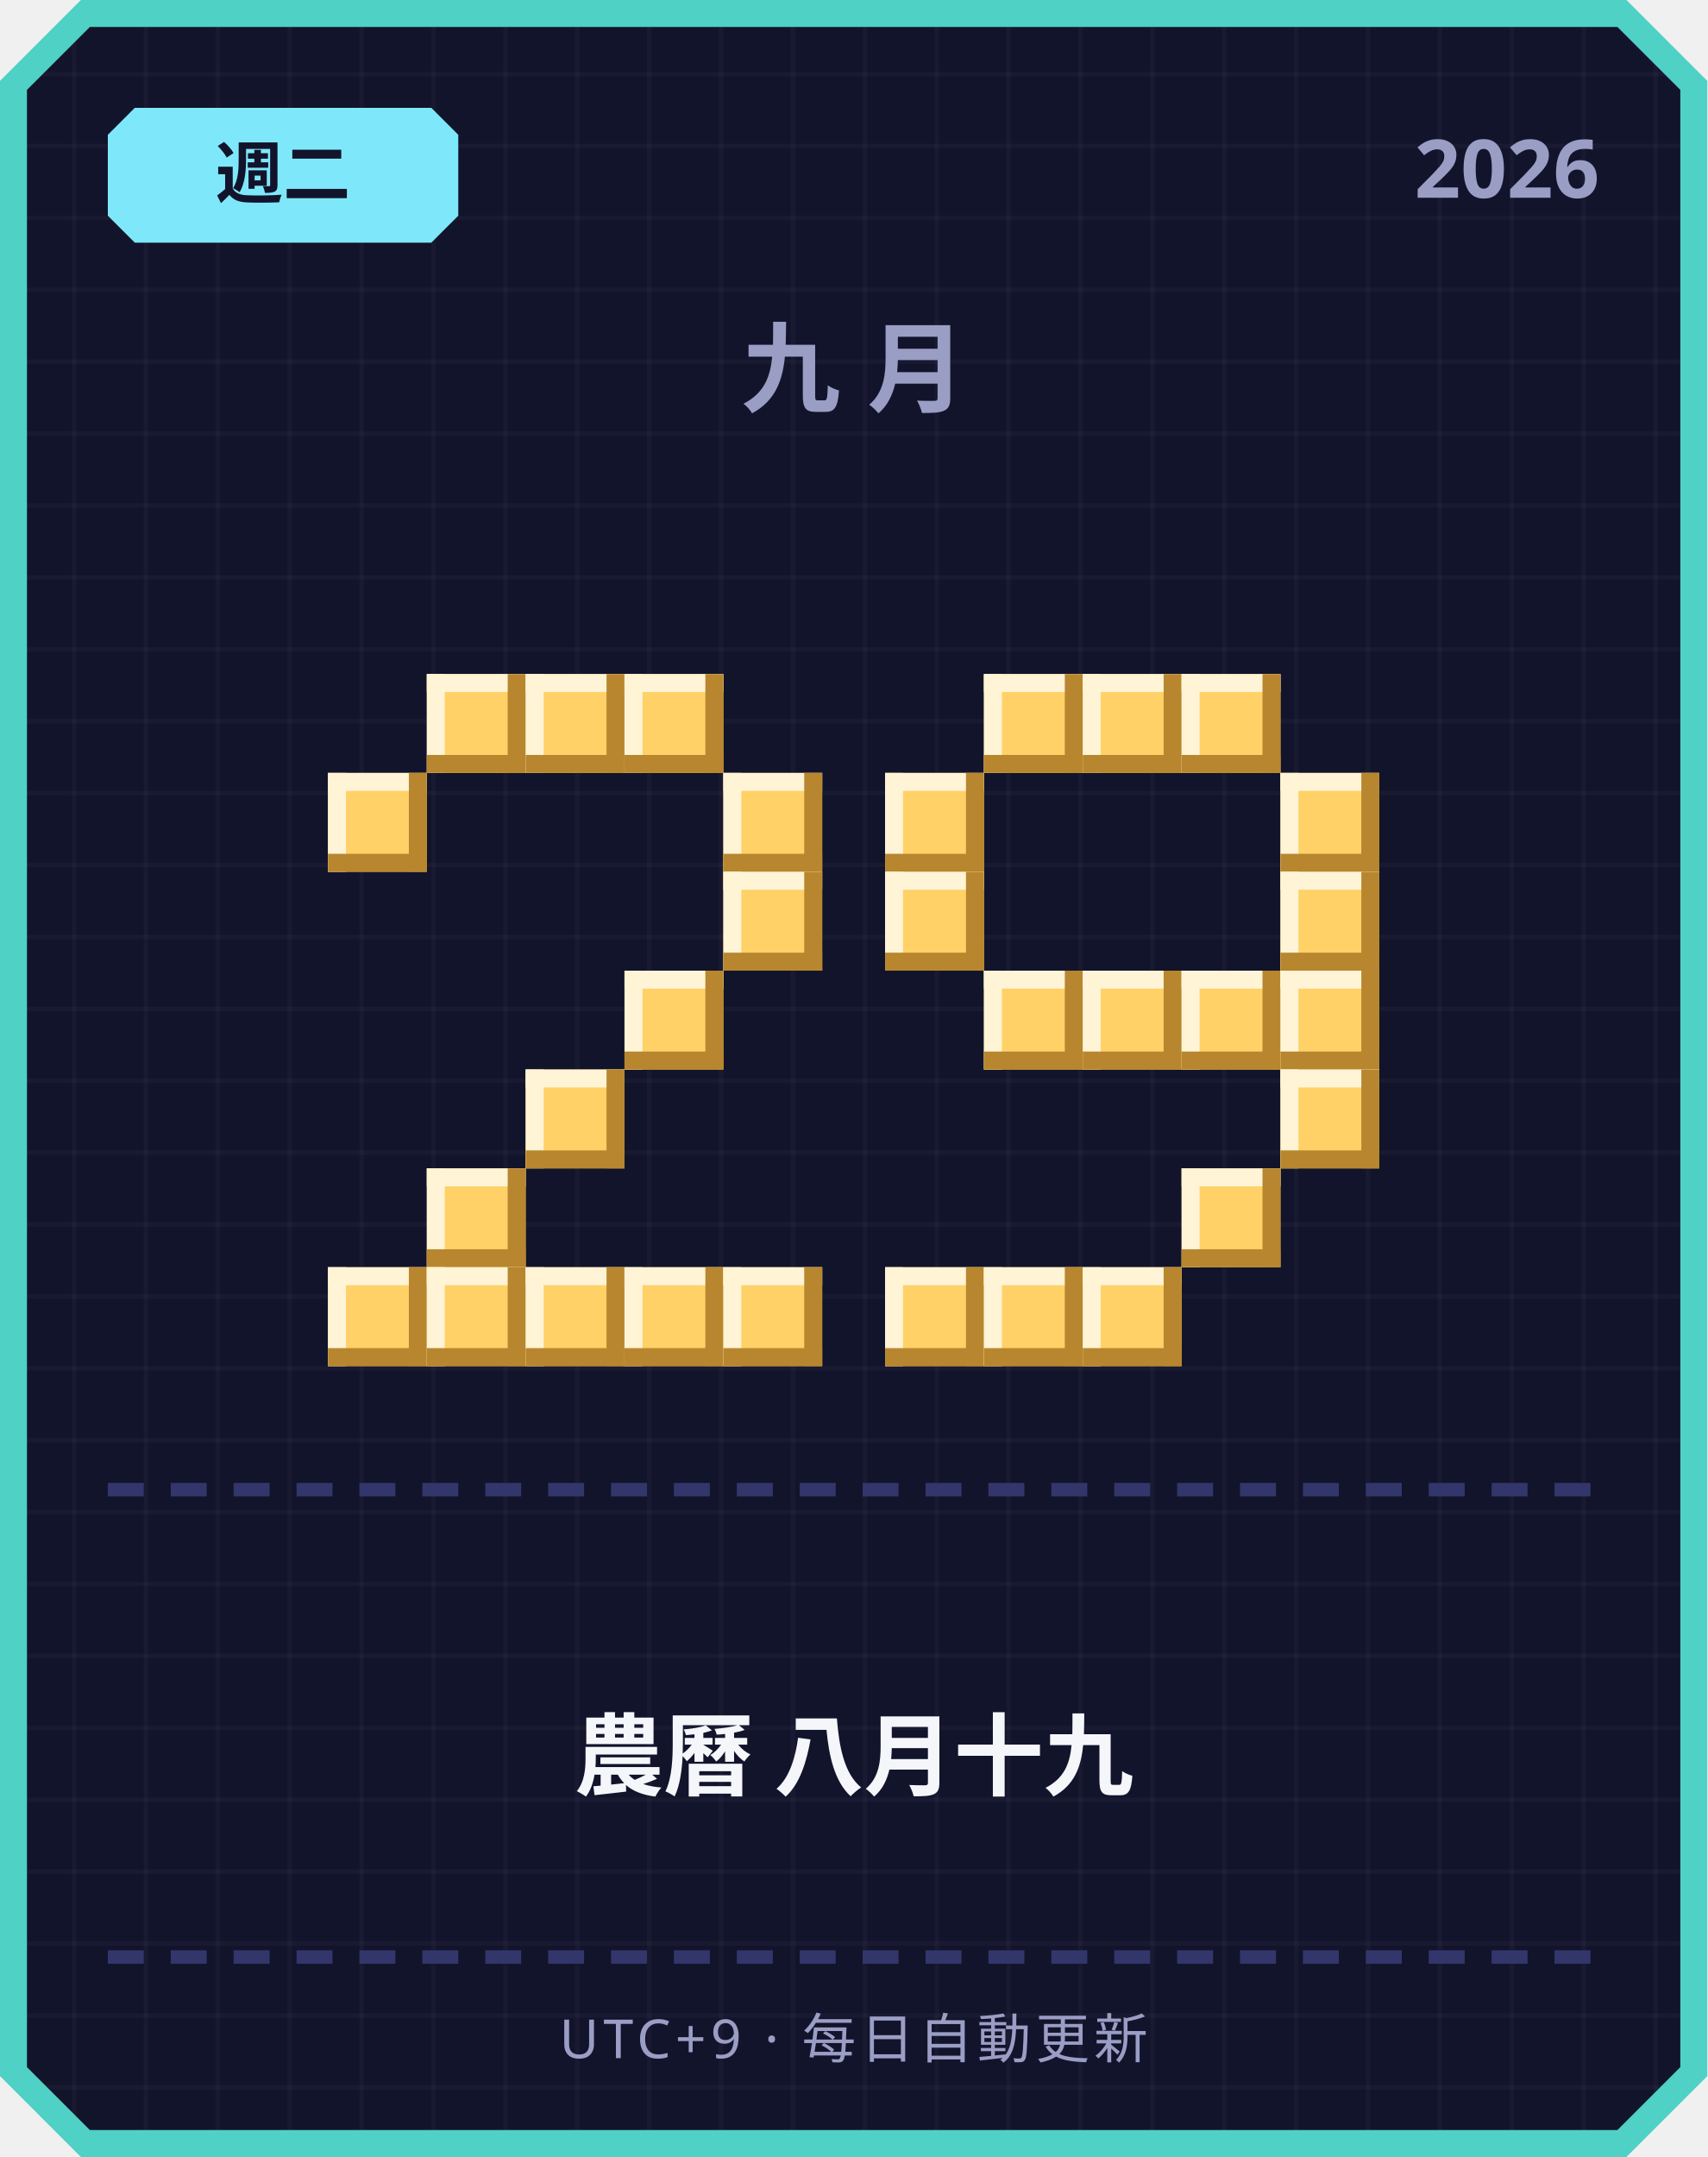
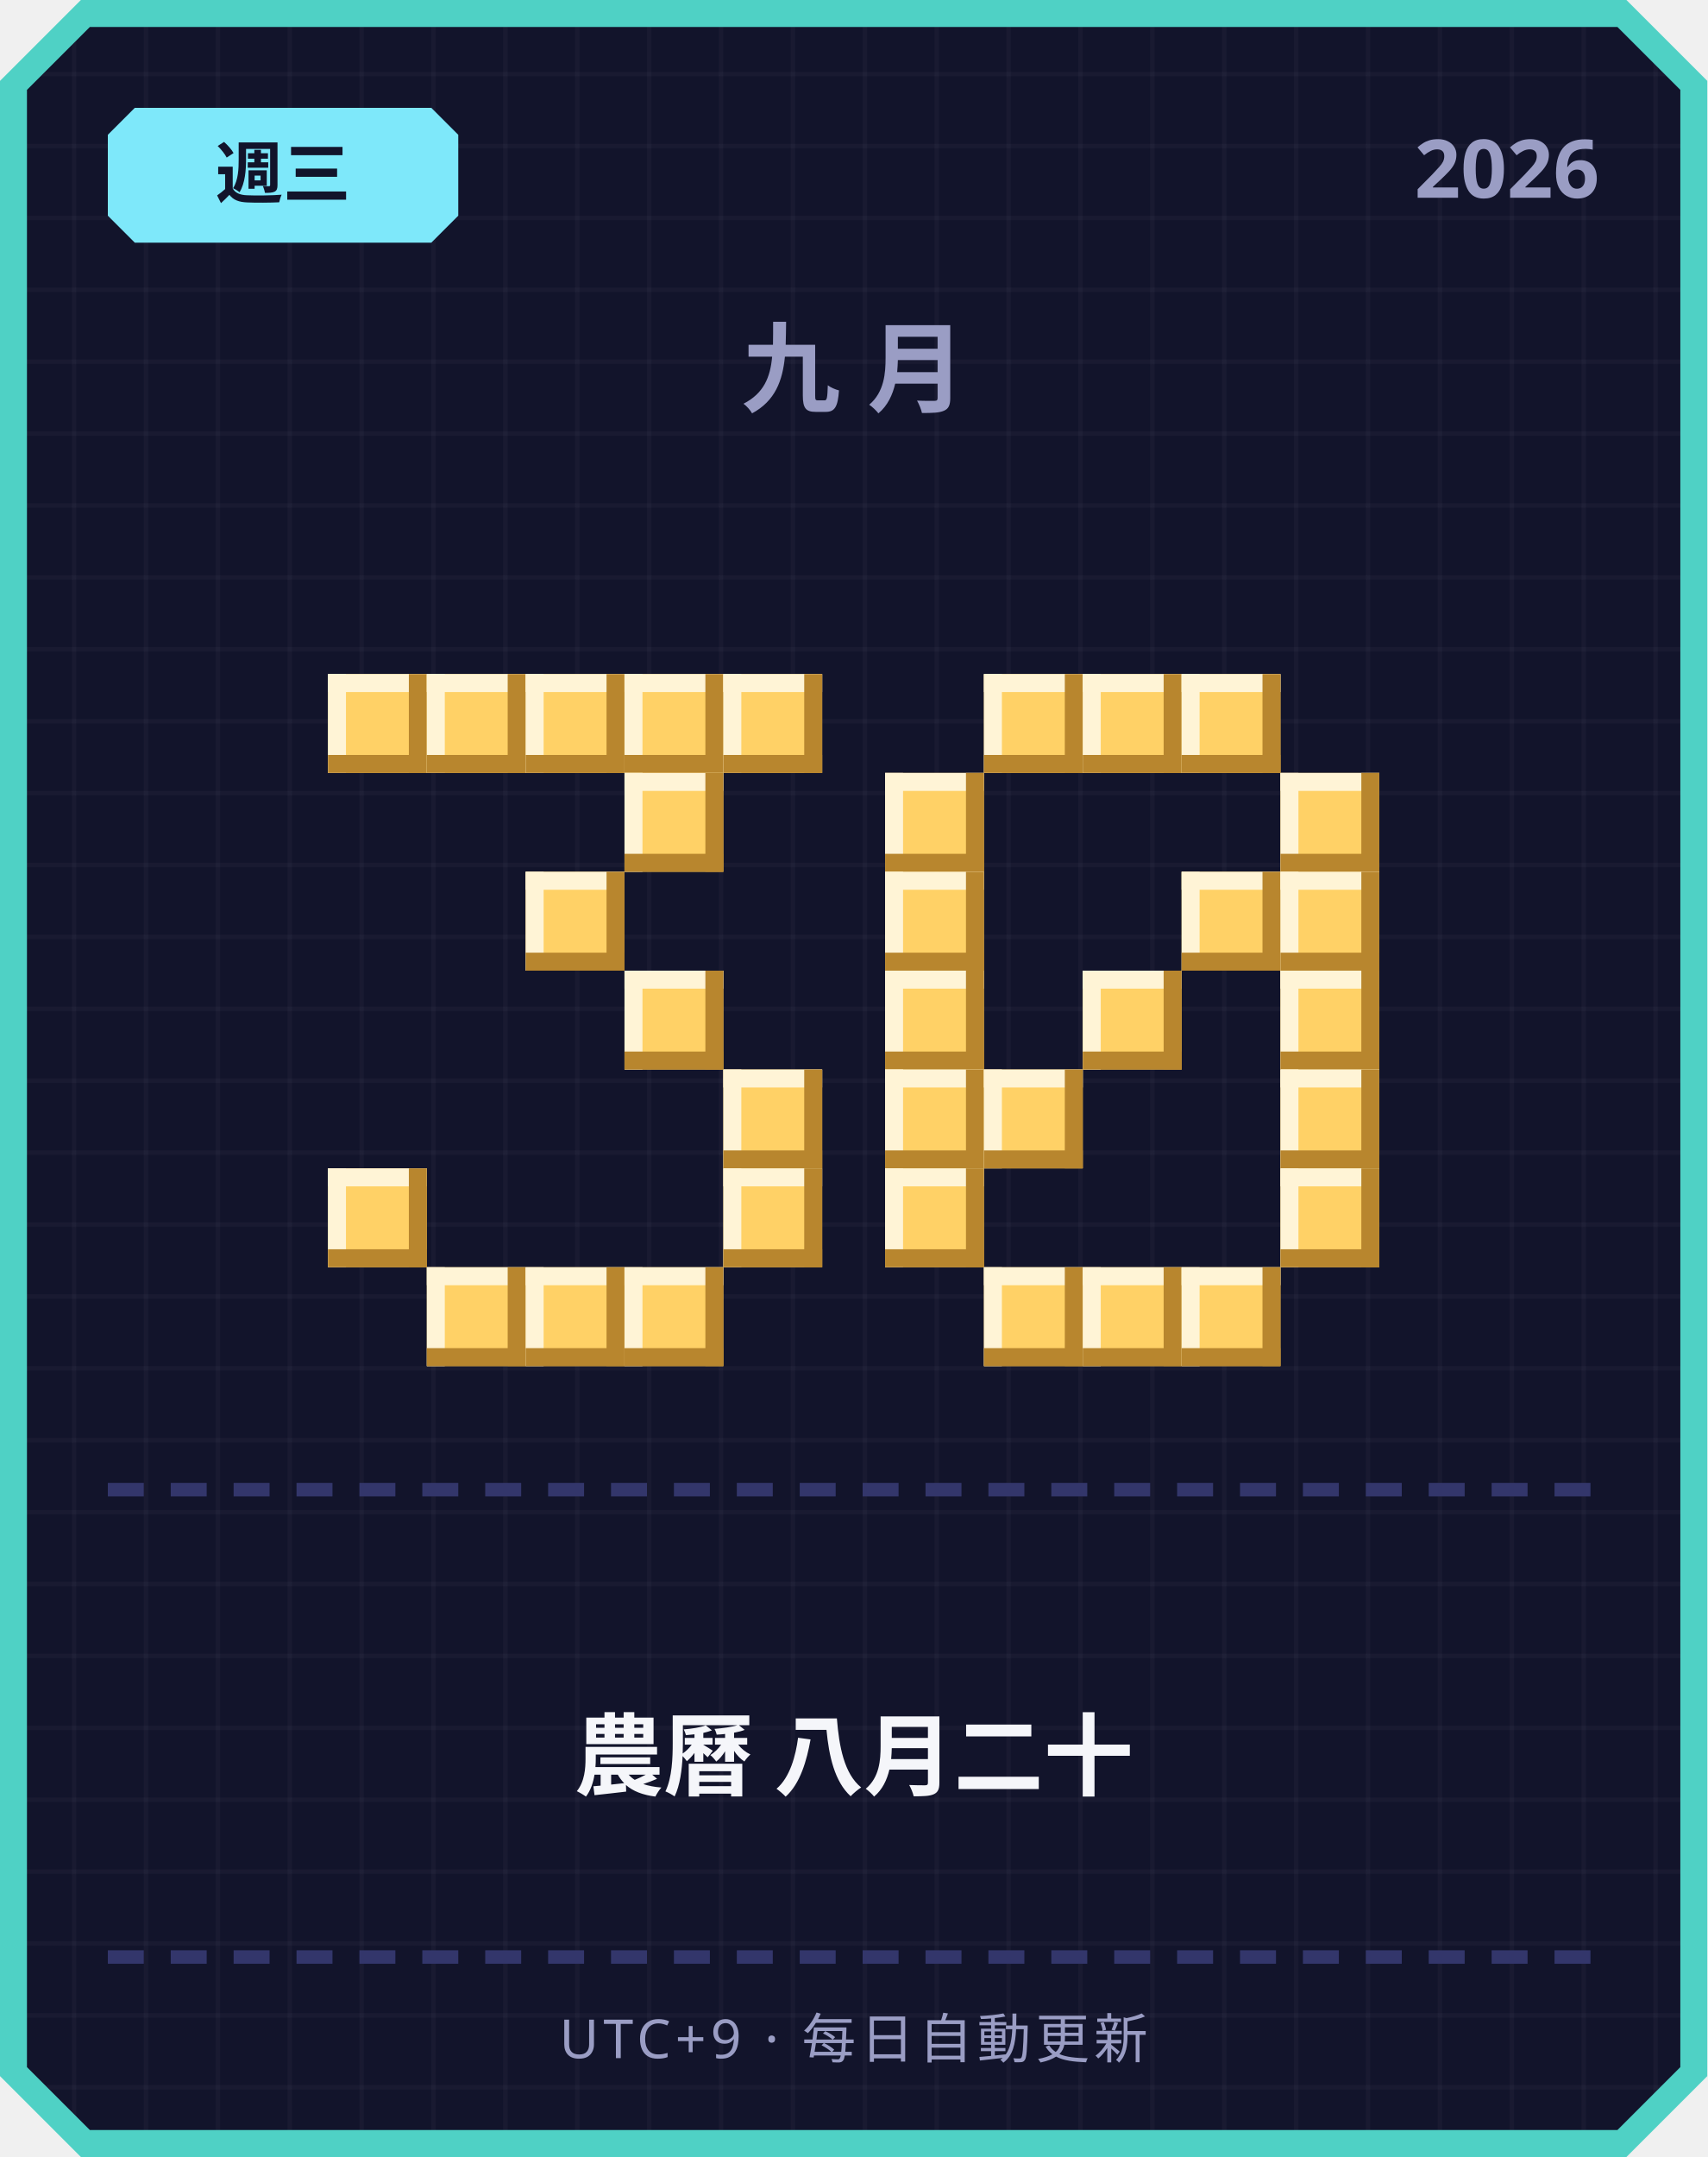
<svg xmlns="http://www.w3.org/2000/svg" width="380" height="480" viewBox="0 0 380 480">
  <defs>
    <pattern id="grid" width="16" height="16" patternUnits="userSpaceOnUse">
      <rect width="16" height="16" fill="#12142b" />
      <rect width="1" height="16" fill="#ffffff" opacity="0.03" />
      <rect width="16" height="1" fill="#ffffff" opacity="0.03" />
    </pattern>
  </defs>
  <path d="M 18,0 L 362,0 L 380,18 L 380,462 L 362,480 L 18,480 L 0,462 L 0,18 Z" fill="#4fd1c5" />
  <path d="M 20,6 L 360,6 L 374,20 L 374,460 L 360,474 L 20,474 L 6,460 L 6,20 Z" fill="url(#grid)" />
  <path d="M 30,24 L 96,24 L 102,30 L 102,48 L 96,54 L 30,54 L 24,48 L 24,30 Z" fill="#7ee8fa" />
-   <text x="63" y="44" text-anchor="middle" font-family="'Segoe UI', sans-serif" font-size="15" font-weight="700" fill="#12142b">週二</text>
+   <text x="63" y="44" text-anchor="middle" font-family="'Segoe UI', sans-serif" font-size="15" font-weight="700" fill="#12142b">週三</text>
  <text x="356" y="44" text-anchor="end" font-family="'Segoe UI', sans-serif" font-size="18" font-weight="700" fill="#9a9dc4">2026</text>
  <text x="190" y="90" text-anchor="middle" font-family="'Segoe UI', sans-serif" font-size="22" font-weight="700" letter-spacing="6" fill="#9a9dc4">九月</text>
+   <rect x="73" y="150" width="22" height="22" fill="#ffd166" />
+   <rect x="73" y="150" width="22" height="4" fill="#fff4d6" />
+   <rect x="73" y="150" width="4" height="22" fill="#fff4d6" />
+   <rect x="73" y="168" width="22" height="4" fill="#b8862e" />
+   <rect x="91" y="150" width="4" height="22" fill="#b8862e" />
  <rect x="95" y="150" width="22" height="22" fill="#ffd166" />
  <rect x="95" y="150" width="22" height="4" fill="#fff4d6" />
  <rect x="95" y="150" width="4" height="22" fill="#fff4d6" />
  <rect x="95" y="168" width="22" height="4" fill="#b8862e" />
  <rect x="113" y="150" width="4" height="22" fill="#b8862e" />
  <rect x="117" y="150" width="22" height="22" fill="#ffd166" />
  <rect x="117" y="150" width="22" height="4" fill="#fff4d6" />
  <rect x="117" y="150" width="4" height="22" fill="#fff4d6" />
  <rect x="117" y="168" width="22" height="4" fill="#b8862e" />
  <rect x="135" y="150" width="4" height="22" fill="#b8862e" />
  <rect x="139" y="150" width="22" height="22" fill="#ffd166" />
  <rect x="139" y="150" width="22" height="4" fill="#fff4d6" />
  <rect x="139" y="150" width="4" height="22" fill="#fff4d6" />
  <rect x="139" y="168" width="22" height="4" fill="#b8862e" />
  <rect x="157" y="150" width="4" height="22" fill="#b8862e" />
-   <rect x="73" y="172" width="22" height="22" fill="#ffd166" />
-   <rect x="73" y="172" width="22" height="4" fill="#fff4d6" />
-   <rect x="73" y="172" width="4" height="22" fill="#fff4d6" />
-   <rect x="73" y="190" width="22" height="4" fill="#b8862e" />
-   <rect x="91" y="172" width="4" height="22" fill="#b8862e" />
-   <rect x="161" y="172" width="22" height="22" fill="#ffd166" />
-   <rect x="161" y="172" width="22" height="4" fill="#fff4d6" />
-   <rect x="161" y="172" width="4" height="22" fill="#fff4d6" />
-   <rect x="161" y="190" width="22" height="4" fill="#b8862e" />
-   <rect x="179" y="172" width="4" height="22" fill="#b8862e" />
-   <rect x="161" y="194" width="22" height="22" fill="#ffd166" />
-   <rect x="161" y="194" width="22" height="4" fill="#fff4d6" />
-   <rect x="161" y="194" width="4" height="22" fill="#fff4d6" />
-   <rect x="161" y="212" width="22" height="4" fill="#b8862e" />
-   <rect x="179" y="194" width="4" height="22" fill="#b8862e" />
+   <rect x="161" y="150" width="22" height="22" fill="#ffd166" />
+   <rect x="161" y="150" width="22" height="4" fill="#fff4d6" />
+   <rect x="161" y="150" width="4" height="22" fill="#fff4d6" />
+   <rect x="161" y="168" width="22" height="4" fill="#b8862e" />
+   <rect x="179" y="150" width="4" height="22" fill="#b8862e" />
+   <rect x="139" y="172" width="22" height="22" fill="#ffd166" />
+   <rect x="139" y="172" width="22" height="4" fill="#fff4d6" />
+   <rect x="139" y="172" width="4" height="22" fill="#fff4d6" />
+   <rect x="139" y="190" width="22" height="4" fill="#b8862e" />
+   <rect x="157" y="172" width="4" height="22" fill="#b8862e" />
+   <rect x="117" y="194" width="22" height="22" fill="#ffd166" />
+   <rect x="117" y="194" width="22" height="4" fill="#fff4d6" />
+   <rect x="117" y="194" width="4" height="22" fill="#fff4d6" />
+   <rect x="117" y="212" width="22" height="4" fill="#b8862e" />
+   <rect x="135" y="194" width="4" height="22" fill="#b8862e" />
  <rect x="139" y="216" width="22" height="22" fill="#ffd166" />
  <rect x="139" y="216" width="22" height="4" fill="#fff4d6" />
  <rect x="139" y="216" width="4" height="22" fill="#fff4d6" />
  <rect x="139" y="234" width="22" height="4" fill="#b8862e" />
  <rect x="157" y="216" width="4" height="22" fill="#b8862e" />
-   <rect x="117" y="238" width="22" height="22" fill="#ffd166" />
-   <rect x="117" y="238" width="22" height="4" fill="#fff4d6" />
-   <rect x="117" y="238" width="4" height="22" fill="#fff4d6" />
-   <rect x="117" y="256" width="22" height="4" fill="#b8862e" />
-   <rect x="135" y="238" width="4" height="22" fill="#b8862e" />
-   <rect x="95" y="260" width="22" height="22" fill="#ffd166" />
-   <rect x="95" y="260" width="22" height="4" fill="#fff4d6" />
-   <rect x="95" y="260" width="4" height="22" fill="#fff4d6" />
-   <rect x="95" y="278" width="22" height="4" fill="#b8862e" />
-   <rect x="113" y="260" width="4" height="22" fill="#b8862e" />
-   <rect x="73" y="282" width="22" height="22" fill="#ffd166" />
-   <rect x="73" y="282" width="22" height="4" fill="#fff4d6" />
-   <rect x="73" y="282" width="4" height="22" fill="#fff4d6" />
-   <rect x="73" y="300" width="22" height="4" fill="#b8862e" />
-   <rect x="91" y="282" width="4" height="22" fill="#b8862e" />
+   <rect x="161" y="238" width="22" height="22" fill="#ffd166" />
+   <rect x="161" y="238" width="22" height="4" fill="#fff4d6" />
+   <rect x="161" y="238" width="4" height="22" fill="#fff4d6" />
+   <rect x="161" y="256" width="22" height="4" fill="#b8862e" />
+   <rect x="179" y="238" width="4" height="22" fill="#b8862e" />
+   <rect x="73" y="260" width="22" height="22" fill="#ffd166" />
+   <rect x="73" y="260" width="22" height="4" fill="#fff4d6" />
+   <rect x="73" y="260" width="4" height="22" fill="#fff4d6" />
+   <rect x="73" y="278" width="22" height="4" fill="#b8862e" />
+   <rect x="91" y="260" width="4" height="22" fill="#b8862e" />
+   <rect x="161" y="260" width="22" height="22" fill="#ffd166" />
+   <rect x="161" y="260" width="22" height="4" fill="#fff4d6" />
+   <rect x="161" y="260" width="4" height="22" fill="#fff4d6" />
+   <rect x="161" y="278" width="22" height="4" fill="#b8862e" />
+   <rect x="179" y="260" width="4" height="22" fill="#b8862e" />
  <rect x="95" y="282" width="22" height="22" fill="#ffd166" />
  <rect x="95" y="282" width="22" height="4" fill="#fff4d6" />
  <rect x="95" y="282" width="4" height="22" fill="#fff4d6" />
  <rect x="95" y="300" width="22" height="4" fill="#b8862e" />
  <rect x="113" y="282" width="4" height="22" fill="#b8862e" />
  <rect x="117" y="282" width="22" height="22" fill="#ffd166" />
  <rect x="117" y="282" width="22" height="4" fill="#fff4d6" />
  <rect x="117" y="282" width="4" height="22" fill="#fff4d6" />
  <rect x="117" y="300" width="22" height="4" fill="#b8862e" />
  <rect x="135" y="282" width="4" height="22" fill="#b8862e" />
  <rect x="139" y="282" width="22" height="22" fill="#ffd166" />
  <rect x="139" y="282" width="22" height="4" fill="#fff4d6" />
  <rect x="139" y="282" width="4" height="22" fill="#fff4d6" />
  <rect x="139" y="300" width="22" height="4" fill="#b8862e" />
  <rect x="157" y="282" width="4" height="22" fill="#b8862e" />
-   <rect x="161" y="282" width="22" height="22" fill="#ffd166" />
-   <rect x="161" y="282" width="22" height="4" fill="#fff4d6" />
-   <rect x="161" y="282" width="4" height="22" fill="#fff4d6" />
-   <rect x="161" y="300" width="22" height="4" fill="#b8862e" />
-   <rect x="179" y="282" width="4" height="22" fill="#b8862e" />
  <rect x="219" y="150" width="22" height="22" fill="#ffd166" />
  <rect x="219" y="150" width="22" height="4" fill="#fff4d6" />
  <rect x="219" y="150" width="4" height="22" fill="#fff4d6" />
  <rect x="219" y="168" width="22" height="4" fill="#b8862e" />
  <rect x="237" y="150" width="4" height="22" fill="#b8862e" />
  <rect x="241" y="150" width="22" height="22" fill="#ffd166" />
  <rect x="241" y="150" width="22" height="4" fill="#fff4d6" />
  <rect x="241" y="150" width="4" height="22" fill="#fff4d6" />
  <rect x="241" y="168" width="22" height="4" fill="#b8862e" />
  <rect x="259" y="150" width="4" height="22" fill="#b8862e" />
  <rect x="263" y="150" width="22" height="22" fill="#ffd166" />
  <rect x="263" y="150" width="22" height="4" fill="#fff4d6" />
  <rect x="263" y="150" width="4" height="22" fill="#fff4d6" />
  <rect x="263" y="168" width="22" height="4" fill="#b8862e" />
  <rect x="281" y="150" width="4" height="22" fill="#b8862e" />
  <rect x="197" y="172" width="22" height="22" fill="#ffd166" />
  <rect x="197" y="172" width="22" height="4" fill="#fff4d6" />
  <rect x="197" y="172" width="4" height="22" fill="#fff4d6" />
  <rect x="197" y="190" width="22" height="4" fill="#b8862e" />
  <rect x="215" y="172" width="4" height="22" fill="#b8862e" />
  <rect x="285" y="172" width="22" height="22" fill="#ffd166" />
  <rect x="285" y="172" width="22" height="4" fill="#fff4d6" />
  <rect x="285" y="172" width="4" height="22" fill="#fff4d6" />
  <rect x="285" y="190" width="22" height="4" fill="#b8862e" />
  <rect x="303" y="172" width="4" height="22" fill="#b8862e" />
  <rect x="197" y="194" width="22" height="22" fill="#ffd166" />
  <rect x="197" y="194" width="22" height="4" fill="#fff4d6" />
  <rect x="197" y="194" width="4" height="22" fill="#fff4d6" />
  <rect x="197" y="212" width="22" height="4" fill="#b8862e" />
  <rect x="215" y="194" width="4" height="22" fill="#b8862e" />
+   <rect x="263" y="194" width="22" height="22" fill="#ffd166" />
+   <rect x="263" y="194" width="22" height="4" fill="#fff4d6" />
+   <rect x="263" y="194" width="4" height="22" fill="#fff4d6" />
+   <rect x="263" y="212" width="22" height="4" fill="#b8862e" />
+   <rect x="281" y="194" width="4" height="22" fill="#b8862e" />
  <rect x="285" y="194" width="22" height="22" fill="#ffd166" />
  <rect x="285" y="194" width="22" height="4" fill="#fff4d6" />
  <rect x="285" y="194" width="4" height="22" fill="#fff4d6" />
  <rect x="285" y="212" width="22" height="4" fill="#b8862e" />
  <rect x="303" y="194" width="4" height="22" fill="#b8862e" />
-   <rect x="219" y="216" width="22" height="22" fill="#ffd166" />
-   <rect x="219" y="216" width="22" height="4" fill="#fff4d6" />
-   <rect x="219" y="216" width="4" height="22" fill="#fff4d6" />
-   <rect x="219" y="234" width="22" height="4" fill="#b8862e" />
-   <rect x="237" y="216" width="4" height="22" fill="#b8862e" />
+   <rect x="197" y="216" width="22" height="22" fill="#ffd166" />
+   <rect x="197" y="216" width="22" height="4" fill="#fff4d6" />
+   <rect x="197" y="216" width="4" height="22" fill="#fff4d6" />
+   <rect x="197" y="234" width="22" height="4" fill="#b8862e" />
+   <rect x="215" y="216" width="4" height="22" fill="#b8862e" />
  <rect x="241" y="216" width="22" height="22" fill="#ffd166" />
  <rect x="241" y="216" width="22" height="4" fill="#fff4d6" />
  <rect x="241" y="216" width="4" height="22" fill="#fff4d6" />
  <rect x="241" y="234" width="22" height="4" fill="#b8862e" />
  <rect x="259" y="216" width="4" height="22" fill="#b8862e" />
-   <rect x="263" y="216" width="22" height="22" fill="#ffd166" />
-   <rect x="263" y="216" width="22" height="4" fill="#fff4d6" />
-   <rect x="263" y="216" width="4" height="22" fill="#fff4d6" />
-   <rect x="263" y="234" width="22" height="4" fill="#b8862e" />
-   <rect x="281" y="216" width="4" height="22" fill="#b8862e" />
  <rect x="285" y="216" width="22" height="22" fill="#ffd166" />
  <rect x="285" y="216" width="22" height="4" fill="#fff4d6" />
  <rect x="285" y="216" width="4" height="22" fill="#fff4d6" />
  <rect x="285" y="234" width="22" height="4" fill="#b8862e" />
  <rect x="303" y="216" width="4" height="22" fill="#b8862e" />
+   <rect x="197" y="238" width="22" height="22" fill="#ffd166" />
+   <rect x="197" y="238" width="22" height="4" fill="#fff4d6" />
+   <rect x="197" y="238" width="4" height="22" fill="#fff4d6" />
+   <rect x="197" y="256" width="22" height="4" fill="#b8862e" />
+   <rect x="215" y="238" width="4" height="22" fill="#b8862e" />
+   <rect x="219" y="238" width="22" height="22" fill="#ffd166" />
+   <rect x="219" y="238" width="22" height="4" fill="#fff4d6" />
+   <rect x="219" y="238" width="4" height="22" fill="#fff4d6" />
+   <rect x="219" y="256" width="22" height="4" fill="#b8862e" />
+   <rect x="237" y="238" width="4" height="22" fill="#b8862e" />
  <rect x="285" y="238" width="22" height="22" fill="#ffd166" />
  <rect x="285" y="238" width="22" height="4" fill="#fff4d6" />
  <rect x="285" y="238" width="4" height="22" fill="#fff4d6" />
  <rect x="285" y="256" width="22" height="4" fill="#b8862e" />
  <rect x="303" y="238" width="4" height="22" fill="#b8862e" />
-   <rect x="263" y="260" width="22" height="22" fill="#ffd166" />
-   <rect x="263" y="260" width="22" height="4" fill="#fff4d6" />
-   <rect x="263" y="260" width="4" height="22" fill="#fff4d6" />
-   <rect x="263" y="278" width="22" height="4" fill="#b8862e" />
-   <rect x="281" y="260" width="4" height="22" fill="#b8862e" />
-   <rect x="197" y="282" width="22" height="22" fill="#ffd166" />
-   <rect x="197" y="282" width="22" height="4" fill="#fff4d6" />
-   <rect x="197" y="282" width="4" height="22" fill="#fff4d6" />
-   <rect x="197" y="300" width="22" height="4" fill="#b8862e" />
-   <rect x="215" y="282" width="4" height="22" fill="#b8862e" />
+   <rect x="197" y="260" width="22" height="22" fill="#ffd166" />
+   <rect x="197" y="260" width="22" height="4" fill="#fff4d6" />
+   <rect x="197" y="260" width="4" height="22" fill="#fff4d6" />
+   <rect x="197" y="278" width="22" height="4" fill="#b8862e" />
+   <rect x="215" y="260" width="4" height="22" fill="#b8862e" />
+   <rect x="285" y="260" width="22" height="22" fill="#ffd166" />
+   <rect x="285" y="260" width="22" height="4" fill="#fff4d6" />
+   <rect x="285" y="260" width="4" height="22" fill="#fff4d6" />
+   <rect x="285" y="278" width="22" height="4" fill="#b8862e" />
+   <rect x="303" y="260" width="4" height="22" fill="#b8862e" />
  <rect x="219" y="282" width="22" height="22" fill="#ffd166" />
  <rect x="219" y="282" width="22" height="4" fill="#fff4d6" />
  <rect x="219" y="282" width="4" height="22" fill="#fff4d6" />
  <rect x="219" y="300" width="22" height="4" fill="#b8862e" />
  <rect x="237" y="282" width="4" height="22" fill="#b8862e" />
  <rect x="241" y="282" width="22" height="22" fill="#ffd166" />
  <rect x="241" y="282" width="22" height="4" fill="#fff4d6" />
  <rect x="241" y="282" width="4" height="22" fill="#fff4d6" />
  <rect x="241" y="300" width="22" height="4" fill="#b8862e" />
  <rect x="259" y="282" width="4" height="22" fill="#b8862e" />
+   <rect x="263" y="282" width="22" height="22" fill="#ffd166" />
+   <rect x="263" y="282" width="22" height="4" fill="#fff4d6" />
+   <rect x="263" y="282" width="4" height="22" fill="#fff4d6" />
+   <rect x="263" y="300" width="22" height="4" fill="#b8862e" />
+   <rect x="281" y="282" width="4" height="22" fill="#b8862e" />
  <rect x="24" y="330" width="8" height="3" fill="#33366b" />
  <rect x="38" y="330" width="8" height="3" fill="#33366b" />
  <rect x="52" y="330" width="8" height="3" fill="#33366b" />
  <rect x="66" y="330" width="8" height="3" fill="#33366b" />
  <rect x="80" y="330" width="8" height="3" fill="#33366b" />
  <rect x="94" y="330" width="8" height="3" fill="#33366b" />
  <rect x="108" y="330" width="8" height="3" fill="#33366b" />
  <rect x="122" y="330" width="8" height="3" fill="#33366b" />
  <rect x="136" y="330" width="8" height="3" fill="#33366b" />
  <rect x="150" y="330" width="8" height="3" fill="#33366b" />
  <rect x="164" y="330" width="8" height="3" fill="#33366b" />
  <rect x="178" y="330" width="8" height="3" fill="#33366b" />
  <rect x="192" y="330" width="8" height="3" fill="#33366b" />
  <rect x="206" y="330" width="8" height="3" fill="#33366b" />
  <rect x="220" y="330" width="8" height="3" fill="#33366b" />
  <rect x="234" y="330" width="8" height="3" fill="#33366b" />
  <rect x="248" y="330" width="8" height="3" fill="#33366b" />
  <rect x="262" y="330" width="8" height="3" fill="#33366b" />
  <rect x="276" y="330" width="8" height="3" fill="#33366b" />
  <rect x="290" y="330" width="8" height="3" fill="#33366b" />
  <rect x="304" y="330" width="8" height="3" fill="#33366b" />
  <rect x="318" y="330" width="8" height="3" fill="#33366b" />
  <rect x="332" y="330" width="8" height="3" fill="#33366b" />
  <rect x="346" y="330" width="8" height="3" fill="#33366b" />
-   <text x="190" y="398" text-anchor="middle" font-family="'Segoe UI', 'Microsoft JhengHei', sans-serif" font-size="20" font-weight="700" fill="#f5f6fa">農曆 八月十九</text>
+   <text x="190" y="398" text-anchor="middle" font-family="'Segoe UI', 'Microsoft JhengHei', sans-serif" font-size="20" font-weight="700" fill="#f5f6fa">農曆 八月二十</text>
  <rect x="24" y="434" width="8" height="3" fill="#33366b" />
  <rect x="38" y="434" width="8" height="3" fill="#33366b" />
  <rect x="52" y="434" width="8" height="3" fill="#33366b" />
  <rect x="66" y="434" width="8" height="3" fill="#33366b" />
  <rect x="80" y="434" width="8" height="3" fill="#33366b" />
  <rect x="94" y="434" width="8" height="3" fill="#33366b" />
  <rect x="108" y="434" width="8" height="3" fill="#33366b" />
  <rect x="122" y="434" width="8" height="3" fill="#33366b" />
  <rect x="136" y="434" width="8" height="3" fill="#33366b" />
  <rect x="150" y="434" width="8" height="3" fill="#33366b" />
  <rect x="164" y="434" width="8" height="3" fill="#33366b" />
  <rect x="178" y="434" width="8" height="3" fill="#33366b" />
  <rect x="192" y="434" width="8" height="3" fill="#33366b" />
  <rect x="206" y="434" width="8" height="3" fill="#33366b" />
  <rect x="220" y="434" width="8" height="3" fill="#33366b" />
  <rect x="234" y="434" width="8" height="3" fill="#33366b" />
  <rect x="248" y="434" width="8" height="3" fill="#33366b" />
  <rect x="262" y="434" width="8" height="3" fill="#33366b" />
  <rect x="276" y="434" width="8" height="3" fill="#33366b" />
  <rect x="290" y="434" width="8" height="3" fill="#33366b" />
  <rect x="304" y="434" width="8" height="3" fill="#33366b" />
  <rect x="318" y="434" width="8" height="3" fill="#33366b" />
  <rect x="332" y="434" width="8" height="3" fill="#33366b" />
  <rect x="346" y="434" width="8" height="3" fill="#33366b" />
  <text x="190" y="458" text-anchor="middle" font-family="'Segoe UI', sans-serif" font-size="12" letter-spacing="1" fill="#9a9dc4">UTC+9 · 每日自動更新</text>
</svg>
